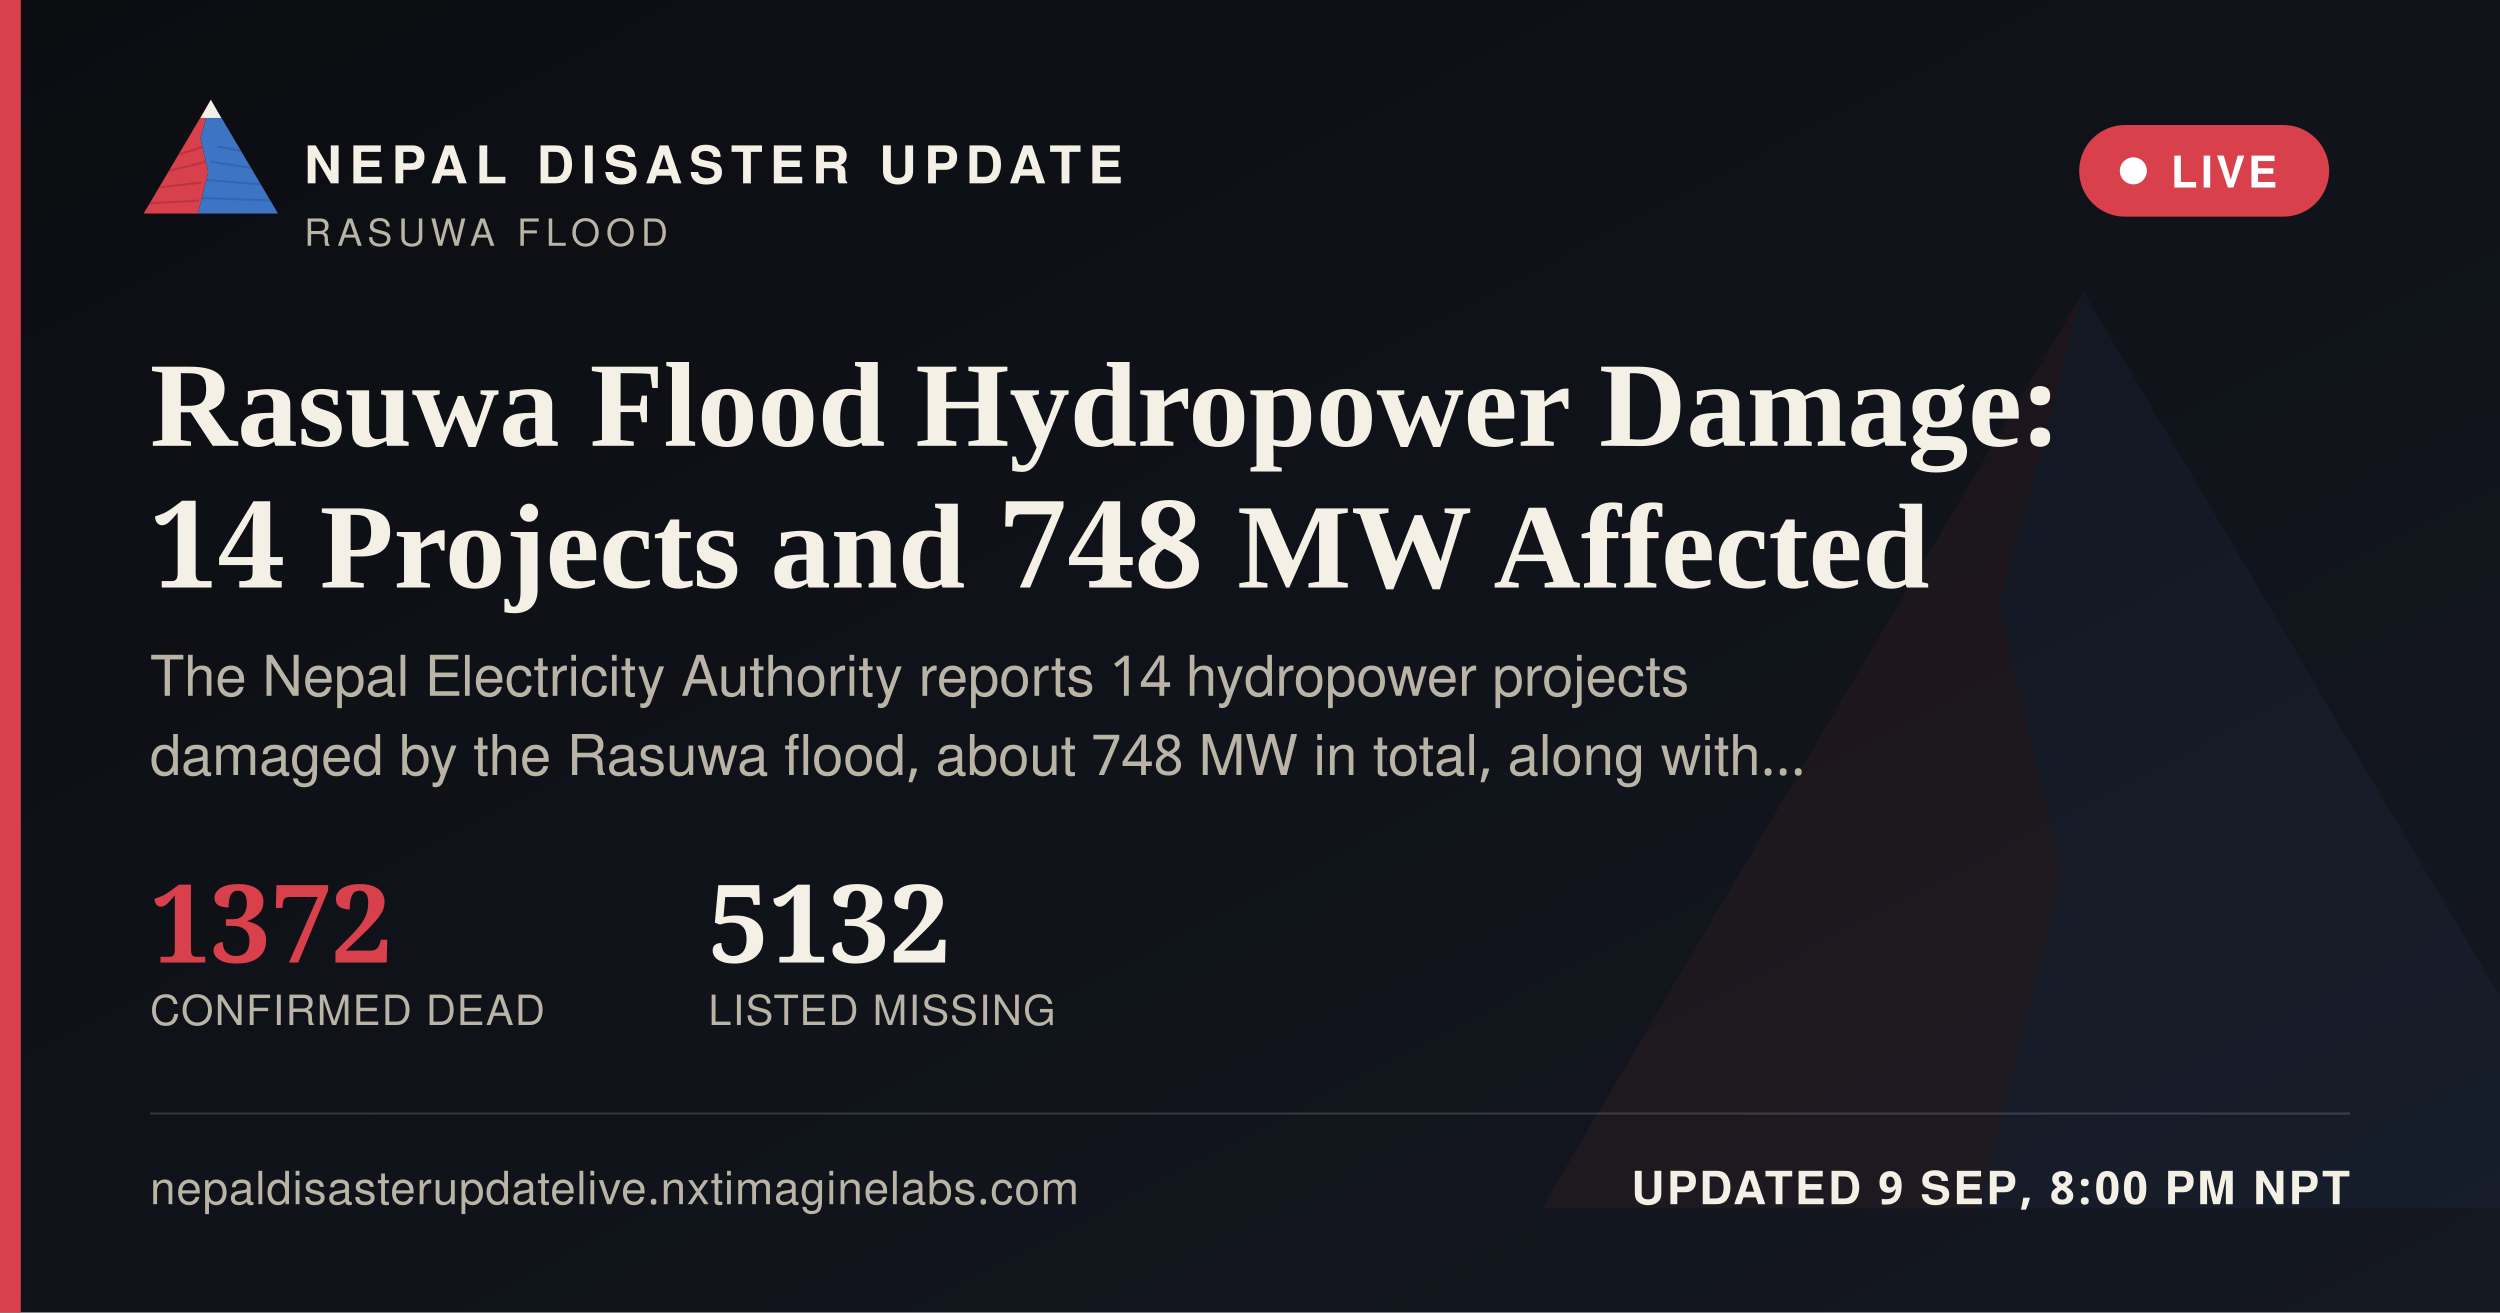
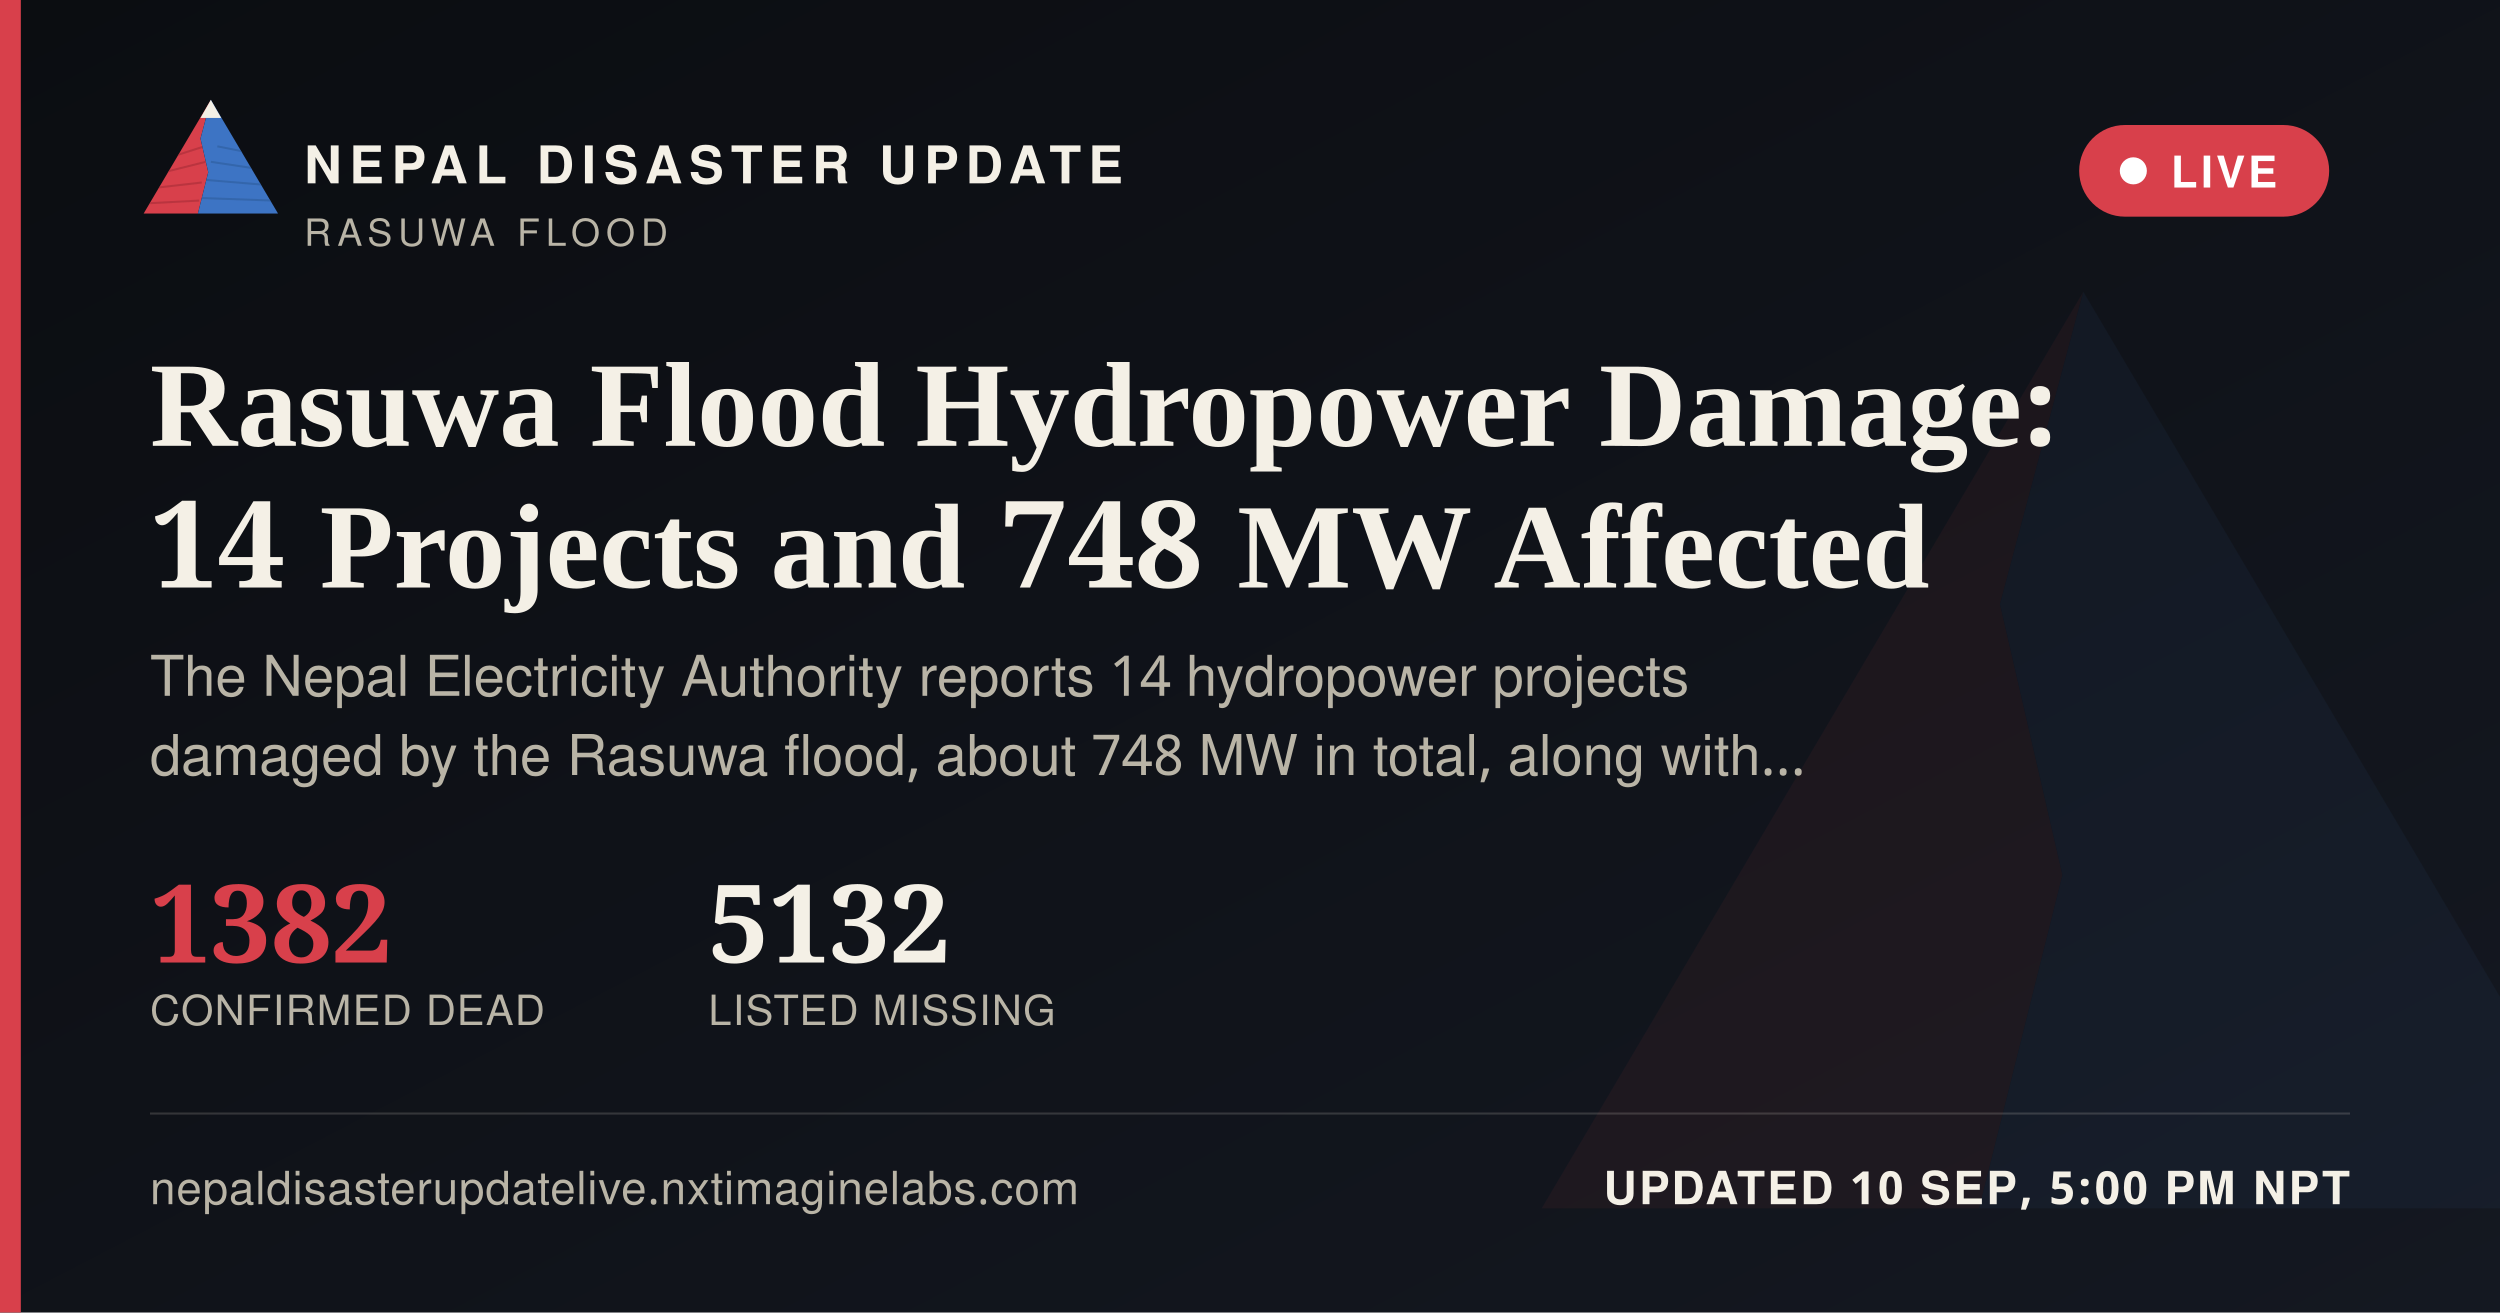
<svg xmlns="http://www.w3.org/2000/svg" width="1200" height="630" viewBox="0 0 1200 630">
  <defs>
    <linearGradient id="ogbg" x1="0" y1="0" x2="1" y2="1">
      <stop offset="0" stop-color="#0B0D11" />
      <stop offset="1" stop-color="#141821" />
    </linearGradient>
  </defs>
  <rect width="1200" height="630" fill="url(#ogbg)" />
  <g transform="translate(700,60) scale(5)" opacity="0.06">
    <polygon points="60,16 52,46 58,72 50,104 8,104" fill="#D8404B" />
    <polygon points="60,16 112,104 50,104 58,72 52,46" fill="#3D74C4" />
  </g>
  <rect x="0" y="0" width="10" height="630" fill="#D8404B" />
  <g transform="translate(64,38) scale(0.62)">
    <g>
      <defs>
        <clipPath id="ogLc">
          <polygon points="60,16 52,46 58,72 50,104 8,104" />
        </clipPath>
        <clipPath id="ogRc">
          <polygon points="60,16 112,104 50,104 58,72 52,46" />
        </clipPath>
      </defs>
      <polygon points="60,16 52,46 58,72 50,104 8,104" fill="#D8404B" />
      <g clip-path="url(#ogLc)" stroke="#A32A34" stroke-width="1.6" fill="none" opacity="0.55">
        <path d="M30,60 L55,52" />
        <path d="M24,72 L56,64" />
        <path d="M18,84 L53,80" />
        <path d="M13,96 L51,94" />
      </g>
      <polygon points="60,16 112,104 50,104 58,72 52,46" fill="#3D74C4" />
      <g clip-path="url(#ogRc)" stroke="#2A5793" stroke-width="1.6" fill="none" opacity="0.5">
        <path d="M65,52 L95,58" />
        <path d="M60,64 L100,70" />
        <path d="M56,78 L104,82" />
        <path d="M52,92 L108,94" />
      </g>
      <polygon points="60,16 52,30 68,30" fill="#F4F0E6" />
    </g>
  </g>
  <text x="146" y="88" font-family="'Public Sans', 'Noto Sans Devanagari', 'Helvetica Neue', Helvetica, Arial, sans-serif" font-size="25" font-weight="800" letter-spacing="3.6" fill="#F4F0E6">NEPAL DISASTER UPDATE</text>
  <text x="146" y="118" font-family="'Public Sans', 'Noto Sans Devanagari', 'Helvetica Neue', Helvetica, Arial, sans-serif" font-size="18" letter-spacing="2.8" fill="#B9B4A6">RASUWA FLOOD</text>
  <g>
    <rect x="998" y="60" width="120" height="44" rx="22" fill="#D8404B" stroke="none" />
    <circle cx="1024" cy="82" r="6.5" fill="#FFFFFF" />
    <text x="1042" y="90" font-family="'Public Sans', 'Noto Sans Devanagari', 'Helvetica Neue', Helvetica, Arial, sans-serif" font-size="21" font-weight="700" letter-spacing="1.6" fill="#FFFFFF">LIVE</text>
  </g>
  <text x="72" y="214" font-family="Newsreader, 'Noto Serif Devanagari', Georgia, 'Times New Roman', serif" font-size="58" font-weight="600" fill="#F4F0E6">Rasuwa Flood Hydropower Damage:</text>
  <text x="72" y="282" font-family="Newsreader, 'Noto Serif Devanagari', Georgia, 'Times New Roman', serif" font-size="58" font-weight="600" fill="#F4F0E6">14 Projects and 748 MW Affected</text>
  <text x="72" y="334" font-family="'Public Sans', 'Noto Sans Devanagari', 'Helvetica Neue', Helvetica, Arial, sans-serif" font-size="27" fill="#B9B4A6">The Nepal Electricity Authority reports 14 hydropower projects</text>
  <text x="72" y="372" font-family="'Public Sans', 'Noto Sans Devanagari', 'Helvetica Neue', Helvetica, Arial, sans-serif" font-size="27" fill="#B9B4A6">damaged by the Rasuwa flood, about 748 MW in total, along with…</text>
  <g transform="translate(72,462)">
-     <text x="0" y="0" font-family="Newsreader, 'Noto Serif Devanagari', Georgia, 'Times New Roman', serif" font-size="52" font-weight="600" fill="#D8404B">1372</text>
+     <text x="0" y="0" font-family="Newsreader, 'Noto Serif Devanagari', Georgia, 'Times New Roman', serif" font-size="52" font-weight="600" fill="#D8404B">1382</text>
    <text x="0" y="30" font-family="'Public Sans', 'Noto Sans Devanagari', 'Helvetica Neue', Helvetica, Arial, sans-serif" font-size="20" letter-spacing="0.6" fill="#B9B4A6">CONFIRMED DEAD</text>
    <text x="268" y="0" font-family="Newsreader, 'Noto Serif Devanagari', Georgia, 'Times New Roman', serif" font-size="52" font-weight="600" fill="#F4F0E6">5132</text>
    <text x="268" y="30" font-family="'Public Sans', 'Noto Sans Devanagari', 'Helvetica Neue', Helvetica, Arial, sans-serif" font-size="20" letter-spacing="0.6" fill="#B9B4A6">LISTED MISSING</text>
  </g>
  <rect x="72" y="534" width="1056" height="1" fill="rgba(244,240,230,0.16)" />
  <text x="72" y="578" font-family="'Public Sans', 'Noto Sans Devanagari', 'Helvetica Neue', Helvetica, Arial, sans-serif" font-size="22" fill="#B9B4A6" letter-spacing="0.4">nepaldisasterupdatelive.nxtimaginelabs.com</text>
-   <text x="1128" y="578" text-anchor="end" font-family="'Public Sans', 'Noto Sans Devanagari', 'Helvetica Neue', Helvetica, Arial, sans-serif" font-size="22" font-weight="700" letter-spacing="1.2" fill="#F4F0E6">UPDATED 9 SEP, 8:00 PM NPT</text>
+   <text x="1128" y="578" text-anchor="end" font-family="'Public Sans', 'Noto Sans Devanagari', 'Helvetica Neue', Helvetica, Arial, sans-serif" font-size="22" font-weight="700" letter-spacing="1.2" fill="#F4F0E6">UPDATED 10 SEP, 5:00 PM NPT</text>
</svg>
